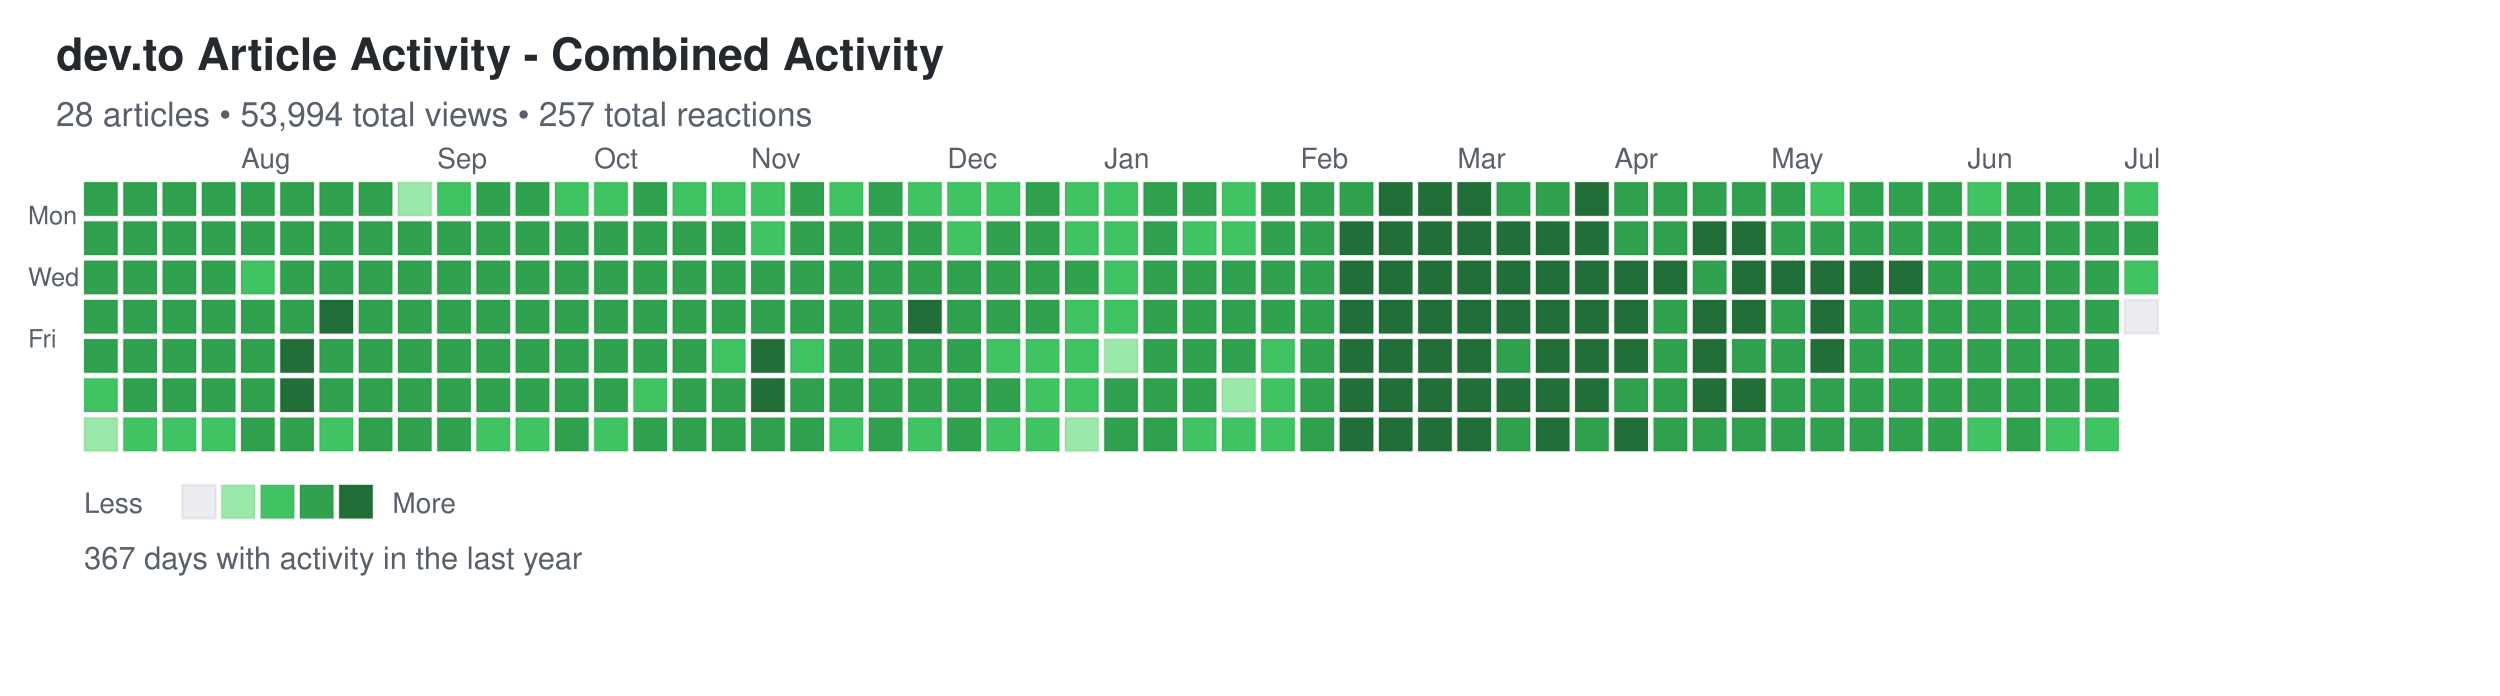
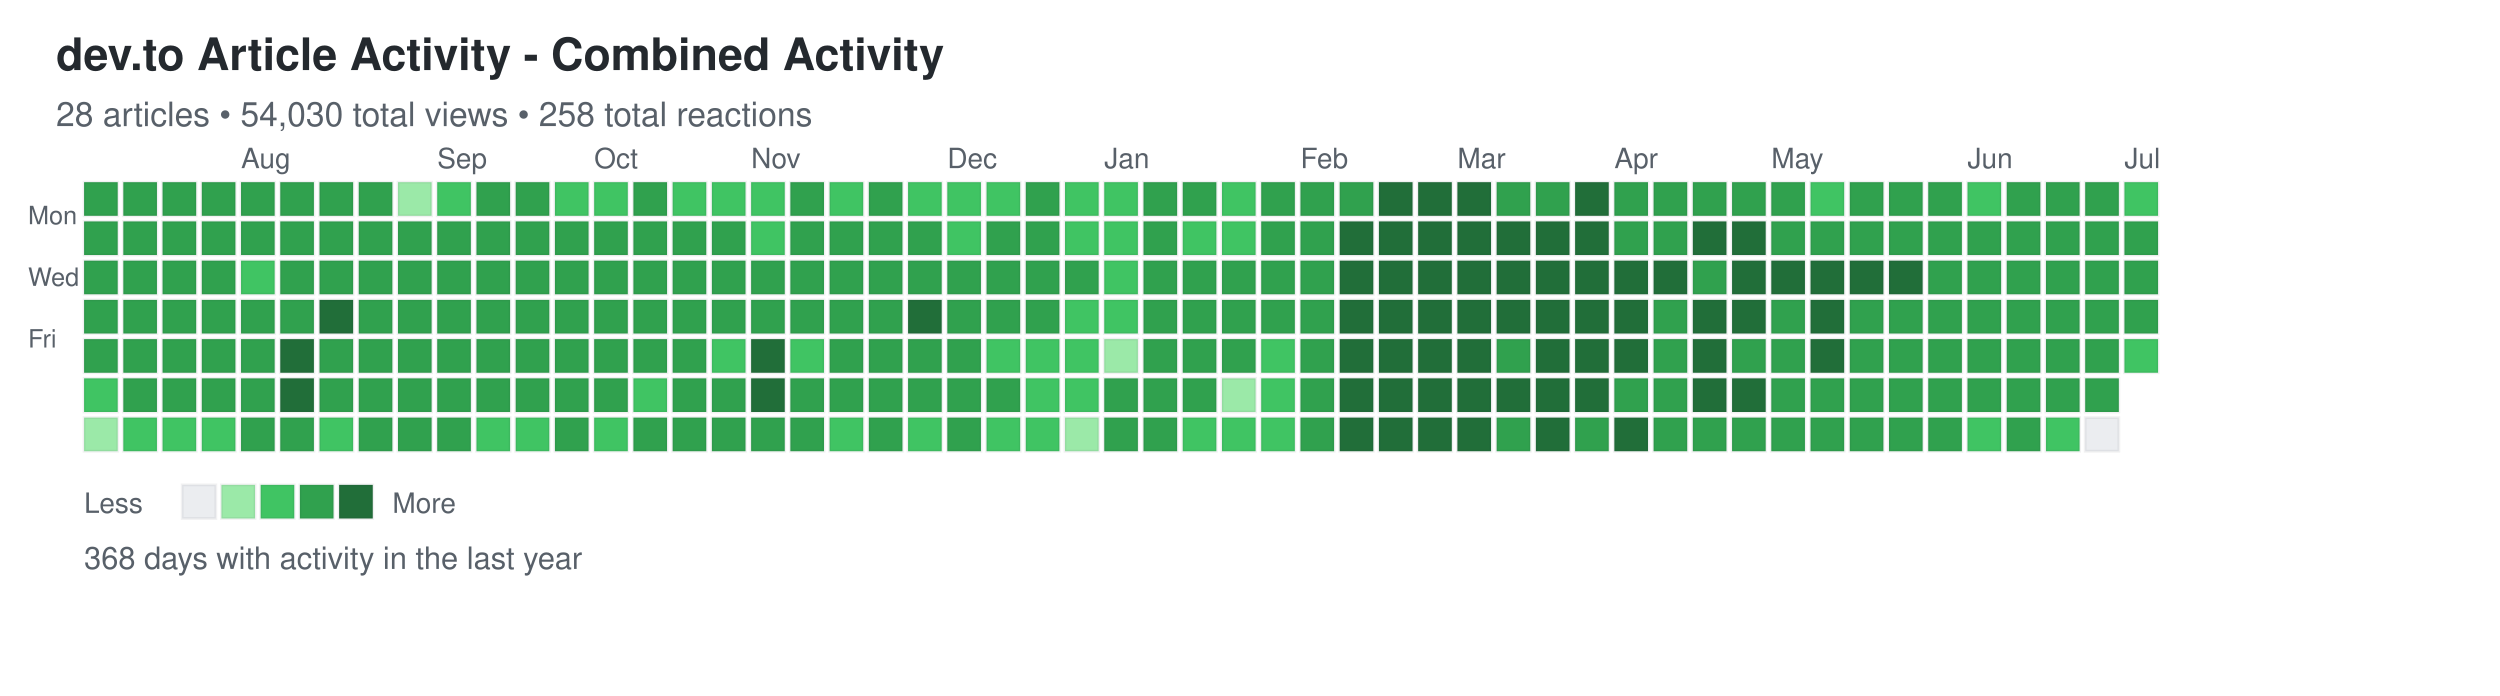
<svg xmlns="http://www.w3.org/2000/svg" width="892" height="248">
  <defs>
    <style>
.day { stroke: rgba(27,31,35,0.06); stroke-width: 1px; cursor: pointer; }
.day:hover { stroke: rgba(27,31,35,0.3); stroke-width: 2px; }
.month-label { font-family: -apple-system, BlinkMacSystemFont, "Segoe UI", Helvetica, Arial, sans-serif; font-size: 10px; fill: #586069; }
.day-label { font-family: -apple-system, BlinkMacSystemFont, "Segoe UI", Helvetica, Arial, sans-serif; font-size: 9px; fill: #586069; }
.title { font-family: -apple-system, BlinkMacSystemFont, "Segoe UI", Helvetica, Arial, sans-serif; font-size: 16px; font-weight: 600; fill: #24292e; }
.subtitle { font-family: -apple-system, BlinkMacSystemFont, "Segoe UI", Helvetica, Arial, sans-serif; font-size: 12px; fill: #586069; }
.stats { font-family: -apple-system, BlinkMacSystemFont, "Segoe UI", Helvetica, Arial, sans-serif; font-size: 11px; fill: #586069; }
.legend-text { font-family: -apple-system, BlinkMacSystemFont, "Segoe UI", Helvetica, Arial, sans-serif; font-size: 10px; fill: #586069; }
</style>
  </defs>
  <text x="20" y="25" class="title">dev.to Article Activity - Combined Activity</text>
-   <text x="20" y="45" class="subtitle">28 articles • 53,994 total views • 257 total reactions</text>
+   <text x="20" y="45" class="subtitle">28 articles • 54,030 total views • 258 total reactions</text>
  <text x="10" y="80" class="day-label">Mon</text>
  <text x="10" y="102" class="day-label">Wed</text>
  <text x="10" y="124" class="day-label">Fri</text>
  <rect x="30" y="65" width="12" height="12" fill="#30a14e" class="day" data-date="2025-06-29" data-level="3" />
  <rect x="30" y="79" width="12" height="12" fill="#30a14e" class="day" data-date="2025-06-30" data-level="3" />
  <rect x="30" y="93" width="12" height="12" fill="#30a14e" class="day" data-date="2025-07-01" data-level="3" />
  <rect x="30" y="107" width="12" height="12" fill="#30a14e" class="day" data-date="2025-07-02" data-level="3" />
  <rect x="30" y="121" width="12" height="12" fill="#30a14e" class="day" data-date="2025-07-03" data-level="3" />
  <rect x="30" y="135" width="12" height="12" fill="#40c463" class="day" data-date="2025-07-04" data-level="2" />
  <rect x="30" y="149" width="12" height="12" fill="#9be9a8" class="day" data-date="2025-07-05" data-level="1" />
  <rect x="44" y="65" width="12" height="12" fill="#30a14e" class="day" data-date="2025-07-06" data-level="3" />
  <rect x="44" y="79" width="12" height="12" fill="#30a14e" class="day" data-date="2025-07-07" data-level="3" />
  <rect x="44" y="93" width="12" height="12" fill="#30a14e" class="day" data-date="2025-07-08" data-level="3" />
  <rect x="44" y="107" width="12" height="12" fill="#30a14e" class="day" data-date="2025-07-09" data-level="3" />
  <rect x="44" y="121" width="12" height="12" fill="#30a14e" class="day" data-date="2025-07-10" data-level="3" />
  <rect x="44" y="135" width="12" height="12" fill="#30a14e" class="day" data-date="2025-07-11" data-level="3" />
  <rect x="44" y="149" width="12" height="12" fill="#40c463" class="day" data-date="2025-07-12" data-level="2" />
  <rect x="58" y="65" width="12" height="12" fill="#30a14e" class="day" data-date="2025-07-13" data-level="3" />
  <rect x="58" y="79" width="12" height="12" fill="#30a14e" class="day" data-date="2025-07-14" data-level="3" />
  <rect x="58" y="93" width="12" height="12" fill="#30a14e" class="day" data-date="2025-07-15" data-level="3" />
  <rect x="58" y="107" width="12" height="12" fill="#30a14e" class="day" data-date="2025-07-16" data-level="3" />
  <rect x="58" y="121" width="12" height="12" fill="#30a14e" class="day" data-date="2025-07-17" data-level="3" />
  <rect x="58" y="135" width="12" height="12" fill="#30a14e" class="day" data-date="2025-07-18" data-level="3" />
  <rect x="58" y="149" width="12" height="12" fill="#40c463" class="day" data-date="2025-07-19" data-level="2" />
  <rect x="72" y="65" width="12" height="12" fill="#30a14e" class="day" data-date="2025-07-20" data-level="3" />
  <rect x="72" y="79" width="12" height="12" fill="#30a14e" class="day" data-date="2025-07-21" data-level="3" />
  <rect x="72" y="93" width="12" height="12" fill="#30a14e" class="day" data-date="2025-07-22" data-level="3" />
  <rect x="72" y="107" width="12" height="12" fill="#30a14e" class="day" data-date="2025-07-23" data-level="3" />
  <rect x="72" y="121" width="12" height="12" fill="#30a14e" class="day" data-date="2025-07-24" data-level="3" />
  <rect x="72" y="135" width="12" height="12" fill="#30a14e" class="day" data-date="2025-07-25" data-level="3" />
  <rect x="72" y="149" width="12" height="12" fill="#40c463" class="day" data-date="2025-07-26" data-level="2" />
  <rect x="86" y="65" width="12" height="12" fill="#30a14e" class="day" data-date="2025-07-27" data-level="3" />
  <rect x="86" y="79" width="12" height="12" fill="#30a14e" class="day" data-date="2025-07-28" data-level="3" />
  <rect x="86" y="93" width="12" height="12" fill="#40c463" class="day" data-date="2025-07-29" data-level="2" />
  <rect x="86" y="107" width="12" height="12" fill="#30a14e" class="day" data-date="2025-07-30" data-level="3" />
  <rect x="86" y="121" width="12" height="12" fill="#30a14e" class="day" data-date="2025-07-31" data-level="3" />
  <rect x="86" y="135" width="12" height="12" fill="#30a14e" class="day" data-date="2025-08-01" data-level="3" />
  <rect x="86" y="149" width="12" height="12" fill="#30a14e" class="day" data-date="2025-08-02" data-level="3" />
  <rect x="100" y="65" width="12" height="12" fill="#30a14e" class="day" data-date="2025-08-03" data-level="3" />
  <rect x="100" y="79" width="12" height="12" fill="#30a14e" class="day" data-date="2025-08-04" data-level="3" />
  <rect x="100" y="93" width="12" height="12" fill="#30a14e" class="day" data-date="2025-08-05" data-level="3" />
  <rect x="100" y="107" width="12" height="12" fill="#30a14e" class="day" data-date="2025-08-06" data-level="3" />
  <rect x="100" y="121" width="12" height="12" fill="#216e39" class="day" data-date="2025-08-07" data-level="4" />
  <rect x="100" y="135" width="12" height="12" fill="#216e39" class="day" data-date="2025-08-08" data-level="4" />
  <rect x="100" y="149" width="12" height="12" fill="#30a14e" class="day" data-date="2025-08-09" data-level="3" />
  <rect x="114" y="65" width="12" height="12" fill="#30a14e" class="day" data-date="2025-08-10" data-level="3" />
  <rect x="114" y="79" width="12" height="12" fill="#30a14e" class="day" data-date="2025-08-11" data-level="3" />
  <rect x="114" y="93" width="12" height="12" fill="#30a14e" class="day" data-date="2025-08-12" data-level="3" />
  <rect x="114" y="107" width="12" height="12" fill="#216e39" class="day" data-date="2025-08-13" data-level="4" />
  <rect x="114" y="121" width="12" height="12" fill="#30a14e" class="day" data-date="2025-08-14" data-level="3" />
  <rect x="114" y="135" width="12" height="12" fill="#30a14e" class="day" data-date="2025-08-15" data-level="3" />
  <rect x="114" y="149" width="12" height="12" fill="#40c463" class="day" data-date="2025-08-16" data-level="2" />
  <rect x="128" y="65" width="12" height="12" fill="#30a14e" class="day" data-date="2025-08-17" data-level="3" />
  <rect x="128" y="79" width="12" height="12" fill="#30a14e" class="day" data-date="2025-08-18" data-level="3" />
  <rect x="128" y="93" width="12" height="12" fill="#30a14e" class="day" data-date="2025-08-19" data-level="3" />
  <rect x="128" y="107" width="12" height="12" fill="#30a14e" class="day" data-date="2025-08-20" data-level="3" />
  <rect x="128" y="121" width="12" height="12" fill="#30a14e" class="day" data-date="2025-08-21" data-level="3" />
  <rect x="128" y="135" width="12" height="12" fill="#30a14e" class="day" data-date="2025-08-22" data-level="3" />
  <rect x="128" y="149" width="12" height="12" fill="#30a14e" class="day" data-date="2025-08-23" data-level="3" />
  <rect x="142" y="65" width="12" height="12" fill="#9be9a8" class="day" data-date="2025-08-24" data-level="1" />
  <rect x="142" y="79" width="12" height="12" fill="#30a14e" class="day" data-date="2025-08-25" data-level="3" />
  <rect x="142" y="93" width="12" height="12" fill="#30a14e" class="day" data-date="2025-08-26" data-level="3" />
  <rect x="142" y="107" width="12" height="12" fill="#30a14e" class="day" data-date="2025-08-27" data-level="3" />
  <rect x="142" y="121" width="12" height="12" fill="#30a14e" class="day" data-date="2025-08-28" data-level="3" />
  <rect x="142" y="135" width="12" height="12" fill="#30a14e" class="day" data-date="2025-08-29" data-level="3" />
  <rect x="142" y="149" width="12" height="12" fill="#30a14e" class="day" data-date="2025-08-30" data-level="3" />
  <rect x="156" y="65" width="12" height="12" fill="#40c463" class="day" data-date="2025-08-31" data-level="2" />
  <rect x="156" y="79" width="12" height="12" fill="#30a14e" class="day" data-date="2025-09-01" data-level="3" />
  <rect x="156" y="93" width="12" height="12" fill="#30a14e" class="day" data-date="2025-09-02" data-level="3" />
  <rect x="156" y="107" width="12" height="12" fill="#30a14e" class="day" data-date="2025-09-03" data-level="3" />
  <rect x="156" y="121" width="12" height="12" fill="#30a14e" class="day" data-date="2025-09-04" data-level="3" />
  <rect x="156" y="135" width="12" height="12" fill="#30a14e" class="day" data-date="2025-09-05" data-level="3" />
  <rect x="156" y="149" width="12" height="12" fill="#30a14e" class="day" data-date="2025-09-06" data-level="3" />
  <rect x="170" y="65" width="12" height="12" fill="#30a14e" class="day" data-date="2025-09-07" data-level="3" />
  <rect x="170" y="79" width="12" height="12" fill="#30a14e" class="day" data-date="2025-09-08" data-level="3" />
  <rect x="170" y="93" width="12" height="12" fill="#30a14e" class="day" data-date="2025-09-09" data-level="3" />
  <rect x="170" y="107" width="12" height="12" fill="#30a14e" class="day" data-date="2025-09-10" data-level="3" />
  <rect x="170" y="121" width="12" height="12" fill="#30a14e" class="day" data-date="2025-09-11" data-level="3" />
  <rect x="170" y="135" width="12" height="12" fill="#30a14e" class="day" data-date="2025-09-12" data-level="3" />
  <rect x="170" y="149" width="12" height="12" fill="#40c463" class="day" data-date="2025-09-13" data-level="2" />
  <rect x="184" y="65" width="12" height="12" fill="#30a14e" class="day" data-date="2025-09-14" data-level="3" />
  <rect x="184" y="79" width="12" height="12" fill="#30a14e" class="day" data-date="2025-09-15" data-level="3" />
  <rect x="184" y="93" width="12" height="12" fill="#30a14e" class="day" data-date="2025-09-16" data-level="3" />
  <rect x="184" y="107" width="12" height="12" fill="#30a14e" class="day" data-date="2025-09-17" data-level="3" />
  <rect x="184" y="121" width="12" height="12" fill="#30a14e" class="day" data-date="2025-09-18" data-level="3" />
  <rect x="184" y="135" width="12" height="12" fill="#30a14e" class="day" data-date="2025-09-19" data-level="3" />
  <rect x="184" y="149" width="12" height="12" fill="#40c463" class="day" data-date="2025-09-20" data-level="2" />
  <rect x="198" y="65" width="12" height="12" fill="#40c463" class="day" data-date="2025-09-21" data-level="2" />
  <rect x="198" y="79" width="12" height="12" fill="#30a14e" class="day" data-date="2025-09-22" data-level="3" />
  <rect x="198" y="93" width="12" height="12" fill="#30a14e" class="day" data-date="2025-09-23" data-level="3" />
  <rect x="198" y="107" width="12" height="12" fill="#30a14e" class="day" data-date="2025-09-24" data-level="3" />
  <rect x="198" y="121" width="12" height="12" fill="#30a14e" class="day" data-date="2025-09-25" data-level="3" />
  <rect x="198" y="135" width="12" height="12" fill="#30a14e" class="day" data-date="2025-09-26" data-level="3" />
  <rect x="198" y="149" width="12" height="12" fill="#30a14e" class="day" data-date="2025-09-27" data-level="3" />
  <rect x="212" y="65" width="12" height="12" fill="#40c463" class="day" data-date="2025-09-28" data-level="2" />
  <rect x="212" y="79" width="12" height="12" fill="#30a14e" class="day" data-date="2025-09-29" data-level="3" />
  <rect x="212" y="93" width="12" height="12" fill="#30a14e" class="day" data-date="2025-09-30" data-level="3" />
  <rect x="212" y="107" width="12" height="12" fill="#30a14e" class="day" data-date="2025-10-01" data-level="3" />
  <rect x="212" y="121" width="12" height="12" fill="#30a14e" class="day" data-date="2025-10-02" data-level="3" />
  <rect x="212" y="135" width="12" height="12" fill="#30a14e" class="day" data-date="2025-10-03" data-level="3" />
  <rect x="212" y="149" width="12" height="12" fill="#40c463" class="day" data-date="2025-10-04" data-level="2" />
  <rect x="226" y="65" width="12" height="12" fill="#30a14e" class="day" data-date="2025-10-05" data-level="3" />
  <rect x="226" y="79" width="12" height="12" fill="#30a14e" class="day" data-date="2025-10-06" data-level="3" />
  <rect x="226" y="93" width="12" height="12" fill="#30a14e" class="day" data-date="2025-10-07" data-level="3" />
  <rect x="226" y="107" width="12" height="12" fill="#30a14e" class="day" data-date="2025-10-08" data-level="3" />
  <rect x="226" y="121" width="12" height="12" fill="#30a14e" class="day" data-date="2025-10-09" data-level="3" />
  <rect x="226" y="135" width="12" height="12" fill="#40c463" class="day" data-date="2025-10-10" data-level="2" />
  <rect x="226" y="149" width="12" height="12" fill="#30a14e" class="day" data-date="2025-10-11" data-level="3" />
  <rect x="240" y="65" width="12" height="12" fill="#40c463" class="day" data-date="2025-10-12" data-level="2" />
  <rect x="240" y="79" width="12" height="12" fill="#30a14e" class="day" data-date="2025-10-13" data-level="3" />
  <rect x="240" y="93" width="12" height="12" fill="#30a14e" class="day" data-date="2025-10-14" data-level="3" />
  <rect x="240" y="107" width="12" height="12" fill="#30a14e" class="day" data-date="2025-10-15" data-level="3" />
  <rect x="240" y="121" width="12" height="12" fill="#30a14e" class="day" data-date="2025-10-16" data-level="3" />
  <rect x="240" y="135" width="12" height="12" fill="#30a14e" class="day" data-date="2025-10-17" data-level="3" />
  <rect x="240" y="149" width="12" height="12" fill="#30a14e" class="day" data-date="2025-10-18" data-level="3" />
  <rect x="254" y="65" width="12" height="12" fill="#40c463" class="day" data-date="2025-10-19" data-level="2" />
  <rect x="254" y="79" width="12" height="12" fill="#30a14e" class="day" data-date="2025-10-20" data-level="3" />
  <rect x="254" y="93" width="12" height="12" fill="#30a14e" class="day" data-date="2025-10-21" data-level="3" />
  <rect x="254" y="107" width="12" height="12" fill="#30a14e" class="day" data-date="2025-10-22" data-level="3" />
  <rect x="254" y="121" width="12" height="12" fill="#40c463" class="day" data-date="2025-10-23" data-level="2" />
  <rect x="254" y="135" width="12" height="12" fill="#30a14e" class="day" data-date="2025-10-24" data-level="3" />
  <rect x="254" y="149" width="12" height="12" fill="#30a14e" class="day" data-date="2025-10-25" data-level="3" />
  <rect x="268" y="65" width="12" height="12" fill="#40c463" class="day" data-date="2025-10-26" data-level="2" />
  <rect x="268" y="79" width="12" height="12" fill="#40c463" class="day" data-date="2025-10-27" data-level="2" />
  <rect x="268" y="93" width="12" height="12" fill="#30a14e" class="day" data-date="2025-10-28" data-level="3" />
  <rect x="268" y="107" width="12" height="12" fill="#30a14e" class="day" data-date="2025-10-29" data-level="3" />
  <rect x="268" y="121" width="12" height="12" fill="#216e39" class="day" data-date="2025-10-30" data-level="4" />
  <rect x="268" y="135" width="12" height="12" fill="#216e39" class="day" data-date="2025-10-31" data-level="4" />
  <rect x="268" y="149" width="12" height="12" fill="#30a14e" class="day" data-date="2025-11-01" data-level="3" />
  <rect x="282" y="65" width="12" height="12" fill="#30a14e" class="day" data-date="2025-11-02" data-level="3" />
  <rect x="282" y="79" width="12" height="12" fill="#30a14e" class="day" data-date="2025-11-03" data-level="3" />
  <rect x="282" y="93" width="12" height="12" fill="#30a14e" class="day" data-date="2025-11-04" data-level="3" />
  <rect x="282" y="107" width="12" height="12" fill="#30a14e" class="day" data-date="2025-11-05" data-level="3" />
  <rect x="282" y="121" width="12" height="12" fill="#40c463" class="day" data-date="2025-11-06" data-level="2" />
  <rect x="282" y="135" width="12" height="12" fill="#30a14e" class="day" data-date="2025-11-07" data-level="3" />
  <rect x="282" y="149" width="12" height="12" fill="#30a14e" class="day" data-date="2025-11-08" data-level="3" />
  <rect x="296" y="65" width="12" height="12" fill="#40c463" class="day" data-date="2025-11-09" data-level="2" />
  <rect x="296" y="79" width="12" height="12" fill="#30a14e" class="day" data-date="2025-11-10" data-level="3" />
  <rect x="296" y="93" width="12" height="12" fill="#30a14e" class="day" data-date="2025-11-11" data-level="3" />
  <rect x="296" y="107" width="12" height="12" fill="#30a14e" class="day" data-date="2025-11-12" data-level="3" />
  <rect x="296" y="121" width="12" height="12" fill="#30a14e" class="day" data-date="2025-11-13" data-level="3" />
  <rect x="296" y="135" width="12" height="12" fill="#30a14e" class="day" data-date="2025-11-14" data-level="3" />
  <rect x="296" y="149" width="12" height="12" fill="#40c463" class="day" data-date="2025-11-15" data-level="2" />
  <rect x="310" y="65" width="12" height="12" fill="#30a14e" class="day" data-date="2025-11-16" data-level="3" />
  <rect x="310" y="79" width="12" height="12" fill="#30a14e" class="day" data-date="2025-11-17" data-level="3" />
  <rect x="310" y="93" width="12" height="12" fill="#30a14e" class="day" data-date="2025-11-18" data-level="3" />
  <rect x="310" y="107" width="12" height="12" fill="#30a14e" class="day" data-date="2025-11-19" data-level="3" />
  <rect x="310" y="121" width="12" height="12" fill="#30a14e" class="day" data-date="2025-11-20" data-level="3" />
  <rect x="310" y="135" width="12" height="12" fill="#30a14e" class="day" data-date="2025-11-21" data-level="3" />
  <rect x="310" y="149" width="12" height="12" fill="#30a14e" class="day" data-date="2025-11-22" data-level="3" />
  <rect x="324" y="65" width="12" height="12" fill="#40c463" class="day" data-date="2025-11-23" data-level="2" />
  <rect x="324" y="79" width="12" height="12" fill="#30a14e" class="day" data-date="2025-11-24" data-level="3" />
  <rect x="324" y="93" width="12" height="12" fill="#30a14e" class="day" data-date="2025-11-25" data-level="3" />
  <rect x="324" y="107" width="12" height="12" fill="#216e39" class="day" data-date="2025-11-26" data-level="4" />
  <rect x="324" y="121" width="12" height="12" fill="#30a14e" class="day" data-date="2025-11-27" data-level="3" />
  <rect x="324" y="135" width="12" height="12" fill="#30a14e" class="day" data-date="2025-11-28" data-level="3" />
  <rect x="324" y="149" width="12" height="12" fill="#40c463" class="day" data-date="2025-11-29" data-level="2" />
  <rect x="338" y="65" width="12" height="12" fill="#40c463" class="day" data-date="2025-11-30" data-level="2" />
  <rect x="338" y="79" width="12" height="12" fill="#40c463" class="day" data-date="2025-12-01" data-level="2" />
  <rect x="338" y="93" width="12" height="12" fill="#30a14e" class="day" data-date="2025-12-02" data-level="3" />
  <rect x="338" y="107" width="12" height="12" fill="#30a14e" class="day" data-date="2025-12-03" data-level="3" />
  <rect x="338" y="121" width="12" height="12" fill="#30a14e" class="day" data-date="2025-12-04" data-level="3" />
  <rect x="338" y="135" width="12" height="12" fill="#30a14e" class="day" data-date="2025-12-05" data-level="3" />
  <rect x="338" y="149" width="12" height="12" fill="#30a14e" class="day" data-date="2025-12-06" data-level="3" />
  <rect x="352" y="65" width="12" height="12" fill="#40c463" class="day" data-date="2025-12-07" data-level="2" />
  <rect x="352" y="79" width="12" height="12" fill="#30a14e" class="day" data-date="2025-12-08" data-level="3" />
  <rect x="352" y="93" width="12" height="12" fill="#30a14e" class="day" data-date="2025-12-09" data-level="3" />
  <rect x="352" y="107" width="12" height="12" fill="#30a14e" class="day" data-date="2025-12-10" data-level="3" />
  <rect x="352" y="121" width="12" height="12" fill="#40c463" class="day" data-date="2025-12-11" data-level="2" />
  <rect x="352" y="135" width="12" height="12" fill="#30a14e" class="day" data-date="2025-12-12" data-level="3" />
  <rect x="352" y="149" width="12" height="12" fill="#40c463" class="day" data-date="2025-12-13" data-level="2" />
  <rect x="366" y="65" width="12" height="12" fill="#30a14e" class="day" data-date="2025-12-14" data-level="3" />
  <rect x="366" y="79" width="12" height="12" fill="#30a14e" class="day" data-date="2025-12-15" data-level="3" />
  <rect x="366" y="93" width="12" height="12" fill="#30a14e" class="day" data-date="2025-12-16" data-level="3" />
  <rect x="366" y="107" width="12" height="12" fill="#30a14e" class="day" data-date="2025-12-17" data-level="3" />
  <rect x="366" y="121" width="12" height="12" fill="#40c463" class="day" data-date="2025-12-18" data-level="2" />
  <rect x="366" y="135" width="12" height="12" fill="#40c463" class="day" data-date="2025-12-19" data-level="2" />
  <rect x="366" y="149" width="12" height="12" fill="#40c463" class="day" data-date="2025-12-20" data-level="2" />
  <rect x="380" y="65" width="12" height="12" fill="#40c463" class="day" data-date="2025-12-21" data-level="2" />
  <rect x="380" y="79" width="12" height="12" fill="#40c463" class="day" data-date="2025-12-22" data-level="2" />
  <rect x="380" y="93" width="12" height="12" fill="#30a14e" class="day" data-date="2025-12-23" data-level="3" />
  <rect x="380" y="107" width="12" height="12" fill="#40c463" class="day" data-date="2025-12-24" data-level="2" />
  <rect x="380" y="121" width="12" height="12" fill="#40c463" class="day" data-date="2025-12-25" data-level="2" />
  <rect x="380" y="135" width="12" height="12" fill="#40c463" class="day" data-date="2025-12-26" data-level="2" />
  <rect x="380" y="149" width="12" height="12" fill="#9be9a8" class="day" data-date="2025-12-27" data-level="1" />
  <rect x="394" y="65" width="12" height="12" fill="#40c463" class="day" data-date="2025-12-28" data-level="2" />
  <rect x="394" y="79" width="12" height="12" fill="#40c463" class="day" data-date="2025-12-29" data-level="2" />
  <rect x="394" y="93" width="12" height="12" fill="#40c463" class="day" data-date="2025-12-30" data-level="2" />
  <rect x="394" y="107" width="12" height="12" fill="#40c463" class="day" data-date="2025-12-31" data-level="2" />
  <rect x="394" y="121" width="12" height="12" fill="#9be9a8" class="day" data-date="2026-01-01" data-level="1" />
  <rect x="394" y="135" width="12" height="12" fill="#30a14e" class="day" data-date="2026-01-02" data-level="3" />
  <rect x="394" y="149" width="12" height="12" fill="#30a14e" class="day" data-date="2026-01-03" data-level="3" />
  <rect x="408" y="65" width="12" height="12" fill="#30a14e" class="day" data-date="2026-01-04" data-level="3" />
  <rect x="408" y="79" width="12" height="12" fill="#30a14e" class="day" data-date="2026-01-05" data-level="3" />
  <rect x="408" y="93" width="12" height="12" fill="#30a14e" class="day" data-date="2026-01-06" data-level="3" />
  <rect x="408" y="107" width="12" height="12" fill="#30a14e" class="day" data-date="2026-01-07" data-level="3" />
  <rect x="408" y="121" width="12" height="12" fill="#30a14e" class="day" data-date="2026-01-08" data-level="3" />
  <rect x="408" y="135" width="12" height="12" fill="#30a14e" class="day" data-date="2026-01-09" data-level="3" />
  <rect x="408" y="149" width="12" height="12" fill="#30a14e" class="day" data-date="2026-01-10" data-level="3" />
  <rect x="422" y="65" width="12" height="12" fill="#30a14e" class="day" data-date="2026-01-11" data-level="3" />
  <rect x="422" y="79" width="12" height="12" fill="#40c463" class="day" data-date="2026-01-12" data-level="2" />
  <rect x="422" y="93" width="12" height="12" fill="#30a14e" class="day" data-date="2026-01-13" data-level="3" />
  <rect x="422" y="107" width="12" height="12" fill="#30a14e" class="day" data-date="2026-01-14" data-level="3" />
  <rect x="422" y="121" width="12" height="12" fill="#30a14e" class="day" data-date="2026-01-15" data-level="3" />
  <rect x="422" y="135" width="12" height="12" fill="#30a14e" class="day" data-date="2026-01-16" data-level="3" />
  <rect x="422" y="149" width="12" height="12" fill="#40c463" class="day" data-date="2026-01-17" data-level="2" />
  <rect x="436" y="65" width="12" height="12" fill="#40c463" class="day" data-date="2026-01-18" data-level="2" />
  <rect x="436" y="79" width="12" height="12" fill="#40c463" class="day" data-date="2026-01-19" data-level="2" />
  <rect x="436" y="93" width="12" height="12" fill="#30a14e" class="day" data-date="2026-01-20" data-level="3" />
  <rect x="436" y="107" width="12" height="12" fill="#30a14e" class="day" data-date="2026-01-21" data-level="3" />
  <rect x="436" y="121" width="12" height="12" fill="#30a14e" class="day" data-date="2026-01-22" data-level="3" />
  <rect x="436" y="135" width="12" height="12" fill="#9be9a8" class="day" data-date="2026-01-23" data-level="1" />
  <rect x="436" y="149" width="12" height="12" fill="#40c463" class="day" data-date="2026-01-24" data-level="2" />
  <rect x="450" y="65" width="12" height="12" fill="#30a14e" class="day" data-date="2026-01-25" data-level="3" />
  <rect x="450" y="79" width="12" height="12" fill="#30a14e" class="day" data-date="2026-01-26" data-level="3" />
  <rect x="450" y="93" width="12" height="12" fill="#30a14e" class="day" data-date="2026-01-27" data-level="3" />
  <rect x="450" y="107" width="12" height="12" fill="#30a14e" class="day" data-date="2026-01-28" data-level="3" />
  <rect x="450" y="121" width="12" height="12" fill="#40c463" class="day" data-date="2026-01-29" data-level="2" />
  <rect x="450" y="135" width="12" height="12" fill="#40c463" class="day" data-date="2026-01-30" data-level="2" />
  <rect x="450" y="149" width="12" height="12" fill="#40c463" class="day" data-date="2026-01-31" data-level="2" />
  <rect x="464" y="65" width="12" height="12" fill="#30a14e" class="day" data-date="2026-02-01" data-level="3" />
  <rect x="464" y="79" width="12" height="12" fill="#30a14e" class="day" data-date="2026-02-02" data-level="3" />
  <rect x="464" y="93" width="12" height="12" fill="#30a14e" class="day" data-date="2026-02-03" data-level="3" />
  <rect x="464" y="107" width="12" height="12" fill="#30a14e" class="day" data-date="2026-02-04" data-level="3" />
  <rect x="464" y="121" width="12" height="12" fill="#30a14e" class="day" data-date="2026-02-05" data-level="3" />
  <rect x="464" y="135" width="12" height="12" fill="#30a14e" class="day" data-date="2026-02-06" data-level="3" />
  <rect x="464" y="149" width="12" height="12" fill="#30a14e" class="day" data-date="2026-02-07" data-level="3" />
  <rect x="478" y="65" width="12" height="12" fill="#30a14e" class="day" data-date="2026-02-08" data-level="3" />
  <rect x="478" y="79" width="12" height="12" fill="#216e39" class="day" data-date="2026-02-09" data-level="4" />
  <rect x="478" y="93" width="12" height="12" fill="#216e39" class="day" data-date="2026-02-10" data-level="4" />
  <rect x="478" y="107" width="12" height="12" fill="#216e39" class="day" data-date="2026-02-11" data-level="4" />
  <rect x="478" y="121" width="12" height="12" fill="#216e39" class="day" data-date="2026-02-12" data-level="4" />
  <rect x="478" y="135" width="12" height="12" fill="#216e39" class="day" data-date="2026-02-13" data-level="4" />
  <rect x="478" y="149" width="12" height="12" fill="#216e39" class="day" data-date="2026-02-14" data-level="4" />
  <rect x="492" y="65" width="12" height="12" fill="#216e39" class="day" data-date="2026-02-15" data-level="4" />
  <rect x="492" y="79" width="12" height="12" fill="#216e39" class="day" data-date="2026-02-16" data-level="4" />
  <rect x="492" y="93" width="12" height="12" fill="#216e39" class="day" data-date="2026-02-17" data-level="4" />
  <rect x="492" y="107" width="12" height="12" fill="#216e39" class="day" data-date="2026-02-18" data-level="4" />
  <rect x="492" y="121" width="12" height="12" fill="#216e39" class="day" data-date="2026-02-19" data-level="4" />
  <rect x="492" y="135" width="12" height="12" fill="#216e39" class="day" data-date="2026-02-20" data-level="4" />
  <rect x="492" y="149" width="12" height="12" fill="#216e39" class="day" data-date="2026-02-21" data-level="4" />
  <rect x="506" y="65" width="12" height="12" fill="#216e39" class="day" data-date="2026-02-22" data-level="4" />
  <rect x="506" y="79" width="12" height="12" fill="#216e39" class="day" data-date="2026-02-23" data-level="4" />
  <rect x="506" y="93" width="12" height="12" fill="#216e39" class="day" data-date="2026-02-24" data-level="4" />
  <rect x="506" y="107" width="12" height="12" fill="#216e39" class="day" data-date="2026-02-25" data-level="4" />
  <rect x="506" y="121" width="12" height="12" fill="#216e39" class="day" data-date="2026-02-26" data-level="4" />
  <rect x="506" y="135" width="12" height="12" fill="#216e39" class="day" data-date="2026-02-27" data-level="4" />
  <rect x="506" y="149" width="12" height="12" fill="#216e39" class="day" data-date="2026-02-28" data-level="4" />
  <rect x="520" y="65" width="12" height="12" fill="#216e39" class="day" data-date="2026-03-01" data-level="4" />
  <rect x="520" y="79" width="12" height="12" fill="#216e39" class="day" data-date="2026-03-02" data-level="4" />
  <rect x="520" y="93" width="12" height="12" fill="#216e39" class="day" data-date="2026-03-03" data-level="4" />
  <rect x="520" y="107" width="12" height="12" fill="#216e39" class="day" data-date="2026-03-04" data-level="4" />
  <rect x="520" y="121" width="12" height="12" fill="#216e39" class="day" data-date="2026-03-05" data-level="4" />
  <rect x="520" y="135" width="12" height="12" fill="#216e39" class="day" data-date="2026-03-06" data-level="4" />
  <rect x="520" y="149" width="12" height="12" fill="#216e39" class="day" data-date="2026-03-07" data-level="4" />
  <rect x="534" y="65" width="12" height="12" fill="#30a14e" class="day" data-date="2026-03-08" data-level="3" />
  <rect x="534" y="79" width="12" height="12" fill="#216e39" class="day" data-date="2026-03-09" data-level="4" />
  <rect x="534" y="93" width="12" height="12" fill="#216e39" class="day" data-date="2026-03-10" data-level="4" />
  <rect x="534" y="107" width="12" height="12" fill="#216e39" class="day" data-date="2026-03-11" data-level="4" />
  <rect x="534" y="121" width="12" height="12" fill="#30a14e" class="day" data-date="2026-03-12" data-level="3" />
  <rect x="534" y="135" width="12" height="12" fill="#216e39" class="day" data-date="2026-03-13" data-level="4" />
  <rect x="534" y="149" width="12" height="12" fill="#30a14e" class="day" data-date="2026-03-14" data-level="3" />
  <rect x="548" y="65" width="12" height="12" fill="#30a14e" class="day" data-date="2026-03-15" data-level="3" />
  <rect x="548" y="79" width="12" height="12" fill="#216e39" class="day" data-date="2026-03-16" data-level="4" />
  <rect x="548" y="93" width="12" height="12" fill="#216e39" class="day" data-date="2026-03-17" data-level="4" />
  <rect x="548" y="107" width="12" height="12" fill="#216e39" class="day" data-date="2026-03-18" data-level="4" />
  <rect x="548" y="121" width="12" height="12" fill="#216e39" class="day" data-date="2026-03-19" data-level="4" />
  <rect x="548" y="135" width="12" height="12" fill="#216e39" class="day" data-date="2026-03-20" data-level="4" />
  <rect x="548" y="149" width="12" height="12" fill="#216e39" class="day" data-date="2026-03-21" data-level="4" />
  <rect x="562" y="65" width="12" height="12" fill="#216e39" class="day" data-date="2026-03-22" data-level="4" />
  <rect x="562" y="79" width="12" height="12" fill="#216e39" class="day" data-date="2026-03-23" data-level="4" />
  <rect x="562" y="93" width="12" height="12" fill="#216e39" class="day" data-date="2026-03-24" data-level="4" />
  <rect x="562" y="107" width="12" height="12" fill="#216e39" class="day" data-date="2026-03-25" data-level="4" />
  <rect x="562" y="121" width="12" height="12" fill="#216e39" class="day" data-date="2026-03-26" data-level="4" />
  <rect x="562" y="135" width="12" height="12" fill="#216e39" class="day" data-date="2026-03-27" data-level="4" />
  <rect x="562" y="149" width="12" height="12" fill="#30a14e" class="day" data-date="2026-03-28" data-level="3" />
  <rect x="576" y="65" width="12" height="12" fill="#30a14e" class="day" data-date="2026-03-29" data-level="3" />
  <rect x="576" y="79" width="12" height="12" fill="#30a14e" class="day" data-date="2026-03-30" data-level="3" />
  <rect x="576" y="93" width="12" height="12" fill="#216e39" class="day" data-date="2026-03-31" data-level="4" />
  <rect x="576" y="107" width="12" height="12" fill="#216e39" class="day" data-date="2026-04-01" data-level="4" />
  <rect x="576" y="121" width="12" height="12" fill="#216e39" class="day" data-date="2026-04-02" data-level="4" />
  <rect x="576" y="135" width="12" height="12" fill="#30a14e" class="day" data-date="2026-04-03" data-level="3" />
  <rect x="576" y="149" width="12" height="12" fill="#216e39" class="day" data-date="2026-04-04" data-level="4" />
  <rect x="590" y="65" width="12" height="12" fill="#30a14e" class="day" data-date="2026-04-05" data-level="3" />
  <rect x="590" y="79" width="12" height="12" fill="#30a14e" class="day" data-date="2026-04-06" data-level="3" />
  <rect x="590" y="93" width="12" height="12" fill="#216e39" class="day" data-date="2026-04-07" data-level="4" />
  <rect x="590" y="107" width="12" height="12" fill="#30a14e" class="day" data-date="2026-04-08" data-level="3" />
  <rect x="590" y="121" width="12" height="12" fill="#30a14e" class="day" data-date="2026-04-09" data-level="3" />
  <rect x="590" y="135" width="12" height="12" fill="#30a14e" class="day" data-date="2026-04-10" data-level="3" />
  <rect x="590" y="149" width="12" height="12" fill="#30a14e" class="day" data-date="2026-04-11" data-level="3" />
  <rect x="604" y="65" width="12" height="12" fill="#30a14e" class="day" data-date="2026-04-12" data-level="3" />
  <rect x="604" y="79" width="12" height="12" fill="#216e39" class="day" data-date="2026-04-13" data-level="4" />
  <rect x="604" y="93" width="12" height="12" fill="#30a14e" class="day" data-date="2026-04-14" data-level="3" />
  <rect x="604" y="107" width="12" height="12" fill="#216e39" class="day" data-date="2026-04-15" data-level="4" />
  <rect x="604" y="121" width="12" height="12" fill="#216e39" class="day" data-date="2026-04-16" data-level="4" />
  <rect x="604" y="135" width="12" height="12" fill="#216e39" class="day" data-date="2026-04-17" data-level="4" />
  <rect x="604" y="149" width="12" height="12" fill="#30a14e" class="day" data-date="2026-04-18" data-level="3" />
  <rect x="618" y="65" width="12" height="12" fill="#30a14e" class="day" data-date="2026-04-19" data-level="3" />
  <rect x="618" y="79" width="12" height="12" fill="#216e39" class="day" data-date="2026-04-20" data-level="4" />
  <rect x="618" y="93" width="12" height="12" fill="#216e39" class="day" data-date="2026-04-21" data-level="4" />
  <rect x="618" y="107" width="12" height="12" fill="#216e39" class="day" data-date="2026-04-22" data-level="4" />
  <rect x="618" y="121" width="12" height="12" fill="#30a14e" class="day" data-date="2026-04-23" data-level="3" />
  <rect x="618" y="135" width="12" height="12" fill="#216e39" class="day" data-date="2026-04-24" data-level="4" />
  <rect x="618" y="149" width="12" height="12" fill="#30a14e" class="day" data-date="2026-04-25" data-level="3" />
  <rect x="632" y="65" width="12" height="12" fill="#30a14e" class="day" data-date="2026-04-26" data-level="3" />
  <rect x="632" y="79" width="12" height="12" fill="#30a14e" class="day" data-date="2026-04-27" data-level="3" />
  <rect x="632" y="93" width="12" height="12" fill="#216e39" class="day" data-date="2026-04-28" data-level="4" />
  <rect x="632" y="107" width="12" height="12" fill="#30a14e" class="day" data-date="2026-04-29" data-level="3" />
  <rect x="632" y="121" width="12" height="12" fill="#30a14e" class="day" data-date="2026-04-30" data-level="3" />
  <rect x="632" y="135" width="12" height="12" fill="#30a14e" class="day" data-date="2026-05-01" data-level="3" />
  <rect x="632" y="149" width="12" height="12" fill="#30a14e" class="day" data-date="2026-05-02" data-level="3" />
  <rect x="646" y="65" width="12" height="12" fill="#40c463" class="day" data-date="2026-05-03" data-level="2" />
  <rect x="646" y="79" width="12" height="12" fill="#30a14e" class="day" data-date="2026-05-04" data-level="3" />
  <rect x="646" y="93" width="12" height="12" fill="#216e39" class="day" data-date="2026-05-05" data-level="4" />
  <rect x="646" y="107" width="12" height="12" fill="#216e39" class="day" data-date="2026-05-06" data-level="4" />
  <rect x="646" y="121" width="12" height="12" fill="#216e39" class="day" data-date="2026-05-07" data-level="4" />
  <rect x="646" y="135" width="12" height="12" fill="#30a14e" class="day" data-date="2026-05-08" data-level="3" />
  <rect x="646" y="149" width="12" height="12" fill="#30a14e" class="day" data-date="2026-05-09" data-level="3" />
  <rect x="660" y="65" width="12" height="12" fill="#30a14e" class="day" data-date="2026-05-10" data-level="3" />
  <rect x="660" y="79" width="12" height="12" fill="#30a14e" class="day" data-date="2026-05-11" data-level="3" />
  <rect x="660" y="93" width="12" height="12" fill="#216e39" class="day" data-date="2026-05-12" data-level="4" />
  <rect x="660" y="107" width="12" height="12" fill="#30a14e" class="day" data-date="2026-05-13" data-level="3" />
  <rect x="660" y="121" width="12" height="12" fill="#30a14e" class="day" data-date="2026-05-14" data-level="3" />
  <rect x="660" y="135" width="12" height="12" fill="#30a14e" class="day" data-date="2026-05-15" data-level="3" />
  <rect x="660" y="149" width="12" height="12" fill="#30a14e" class="day" data-date="2026-05-16" data-level="3" />
  <rect x="674" y="65" width="12" height="12" fill="#30a14e" class="day" data-date="2026-05-17" data-level="3" />
  <rect x="674" y="79" width="12" height="12" fill="#30a14e" class="day" data-date="2026-05-18" data-level="3" />
  <rect x="674" y="93" width="12" height="12" fill="#216e39" class="day" data-date="2026-05-19" data-level="4" />
  <rect x="674" y="107" width="12" height="12" fill="#30a14e" class="day" data-date="2026-05-20" data-level="3" />
  <rect x="674" y="121" width="12" height="12" fill="#30a14e" class="day" data-date="2026-05-21" data-level="3" />
  <rect x="674" y="135" width="12" height="12" fill="#30a14e" class="day" data-date="2026-05-22" data-level="3" />
  <rect x="674" y="149" width="12" height="12" fill="#30a14e" class="day" data-date="2026-05-23" data-level="3" />
  <rect x="688" y="65" width="12" height="12" fill="#30a14e" class="day" data-date="2026-05-24" data-level="3" />
  <rect x="688" y="79" width="12" height="12" fill="#30a14e" class="day" data-date="2026-05-25" data-level="3" />
  <rect x="688" y="93" width="12" height="12" fill="#30a14e" class="day" data-date="2026-05-26" data-level="3" />
  <rect x="688" y="107" width="12" height="12" fill="#30a14e" class="day" data-date="2026-05-27" data-level="3" />
  <rect x="688" y="121" width="12" height="12" fill="#30a14e" class="day" data-date="2026-05-28" data-level="3" />
  <rect x="688" y="135" width="12" height="12" fill="#30a14e" class="day" data-date="2026-05-29" data-level="3" />
  <rect x="688" y="149" width="12" height="12" fill="#30a14e" class="day" data-date="2026-05-30" data-level="3" />
  <rect x="702" y="65" width="12" height="12" fill="#40c463" class="day" data-date="2026-05-31" data-level="2" />
  <rect x="702" y="79" width="12" height="12" fill="#30a14e" class="day" data-date="2026-06-01" data-level="3" />
  <rect x="702" y="93" width="12" height="12" fill="#30a14e" class="day" data-date="2026-06-02" data-level="3" />
  <rect x="702" y="107" width="12" height="12" fill="#30a14e" class="day" data-date="2026-06-03" data-level="3" />
  <rect x="702" y="121" width="12" height="12" fill="#30a14e" class="day" data-date="2026-06-04" data-level="3" />
  <rect x="702" y="135" width="12" height="12" fill="#30a14e" class="day" data-date="2026-06-05" data-level="3" />
  <rect x="702" y="149" width="12" height="12" fill="#40c463" class="day" data-date="2026-06-06" data-level="2" />
  <rect x="716" y="65" width="12" height="12" fill="#30a14e" class="day" data-date="2026-06-07" data-level="3" />
  <rect x="716" y="79" width="12" height="12" fill="#30a14e" class="day" data-date="2026-06-08" data-level="3" />
  <rect x="716" y="93" width="12" height="12" fill="#30a14e" class="day" data-date="2026-06-09" data-level="3" />
  <rect x="716" y="107" width="12" height="12" fill="#30a14e" class="day" data-date="2026-06-10" data-level="3" />
  <rect x="716" y="121" width="12" height="12" fill="#30a14e" class="day" data-date="2026-06-11" data-level="3" />
  <rect x="716" y="135" width="12" height="12" fill="#30a14e" class="day" data-date="2026-06-12" data-level="3" />
  <rect x="716" y="149" width="12" height="12" fill="#30a14e" class="day" data-date="2026-06-13" data-level="3" />
  <rect x="730" y="65" width="12" height="12" fill="#30a14e" class="day" data-date="2026-06-14" data-level="3" />
  <rect x="730" y="79" width="12" height="12" fill="#30a14e" class="day" data-date="2026-06-15" data-level="3" />
  <rect x="730" y="93" width="12" height="12" fill="#30a14e" class="day" data-date="2026-06-16" data-level="3" />
  <rect x="730" y="107" width="12" height="12" fill="#30a14e" class="day" data-date="2026-06-17" data-level="3" />
  <rect x="730" y="121" width="12" height="12" fill="#30a14e" class="day" data-date="2026-06-18" data-level="3" />
  <rect x="730" y="135" width="12" height="12" fill="#30a14e" class="day" data-date="2026-06-19" data-level="3" />
  <rect x="730" y="149" width="12" height="12" fill="#40c463" class="day" data-date="2026-06-20" data-level="2" />
  <rect x="744" y="65" width="12" height="12" fill="#30a14e" class="day" data-date="2026-06-21" data-level="3" />
  <rect x="744" y="79" width="12" height="12" fill="#30a14e" class="day" data-date="2026-06-22" data-level="3" />
  <rect x="744" y="93" width="12" height="12" fill="#30a14e" class="day" data-date="2026-06-23" data-level="3" />
  <rect x="744" y="107" width="12" height="12" fill="#30a14e" class="day" data-date="2026-06-24" data-level="3" />
  <rect x="744" y="121" width="12" height="12" fill="#30a14e" class="day" data-date="2026-06-25" data-level="3" />
  <rect x="744" y="135" width="12" height="12" fill="#30a14e" class="day" data-date="2026-06-26" data-level="3" />
-   <rect x="744" y="149" width="12" height="12" fill="#40c463" class="day" data-date="2026-06-27" data-level="2" />
+   <rect x="744" y="149" width="12" height="12" fill="#ebedf0" class="day" data-date="2026-06-27" data-level="0" />
  <rect x="758" y="65" width="12" height="12" fill="#40c463" class="day" data-date="2026-06-28" data-level="2" />
  <rect x="758" y="79" width="12" height="12" fill="#30a14e" class="day" data-date="2026-06-29" data-level="3" />
-   <rect x="758" y="93" width="12" height="12" fill="#40c463" class="day" data-date="2026-06-30" data-level="2" />
-   <rect x="758" y="107" width="12" height="12" fill="#ebedf0" class="day" data-date="2026-07-01" data-level="0" />
+   <rect x="758" y="93" width="12" height="12" fill="#30a14e" class="day" data-date="2026-06-30" data-level="3" />
+   <rect x="758" y="107" width="12" height="12" fill="#30a14e" class="day" data-date="2026-07-01" data-level="3" />
+   <rect x="758" y="121" width="12" height="12" fill="#40c463" class="day" data-date="2026-07-02" data-level="2" />
  <text x="758" y="60" class="month-label">Jul</text>
  <text x="86" y="60" class="month-label">Aug</text>
  <text x="156" y="60" class="month-label">Sep</text>
  <text x="212" y="60" class="month-label">Oct</text>
  <text x="268" y="60" class="month-label">Nov</text>
  <text x="338" y="60" class="month-label">Dec</text>
  <text x="394" y="60" class="month-label">Jan</text>
  <text x="464" y="60" class="month-label">Feb</text>
  <text x="520" y="60" class="month-label">Mar</text>
  <text x="576" y="60" class="month-label">Apr</text>
  <text x="632" y="60" class="month-label">May</text>
  <text x="702" y="60" class="month-label">Jun</text>
  <text x="30" y="183" class="legend-text">Less</text>
  <rect x="65" y="173" width="12" height="12" fill="#ebedf0" class="day" />
  <rect x="79" y="173" width="12" height="12" fill="#9be9a8" class="day" />
  <rect x="93" y="173" width="12" height="12" fill="#40c463" class="day" />
  <rect x="107" y="173" width="12" height="12" fill="#30a14e" class="day" />
  <rect x="121" y="173" width="12" height="12" fill="#216e39" class="day" />
  <text x="140" y="183" class="legend-text">More</text>
-   <text x="30" y="203" class="stats">367 days with activity in the last year</text>
+   <text x="30" y="203" class="stats">368 days with activity in the last year</text>
</svg>
